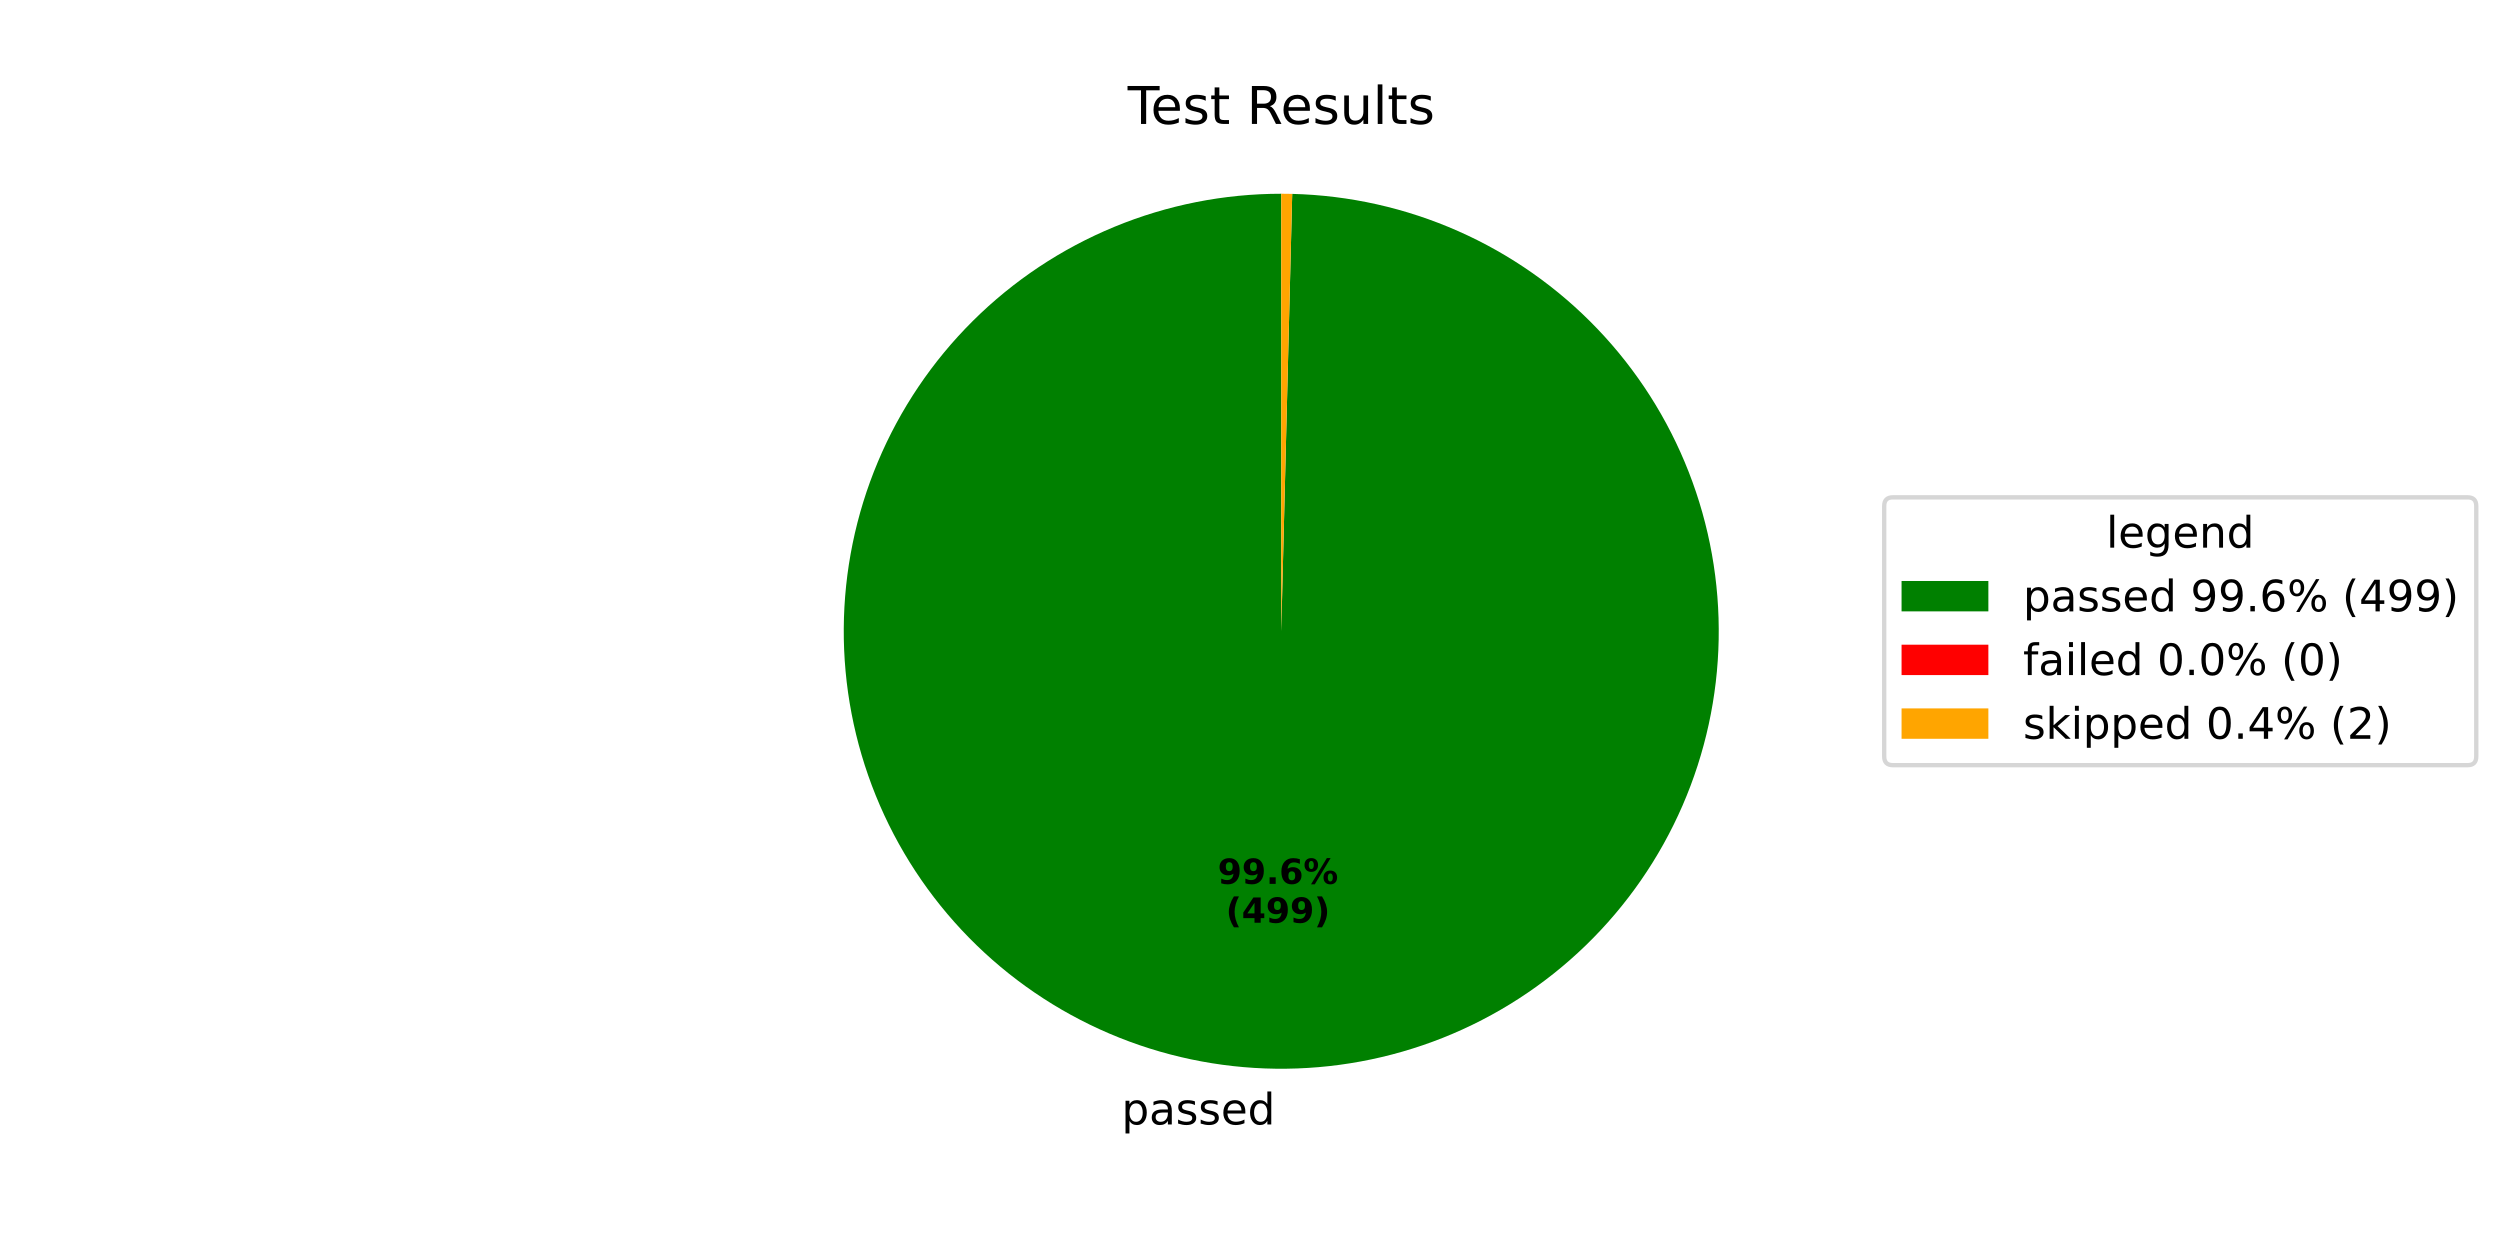
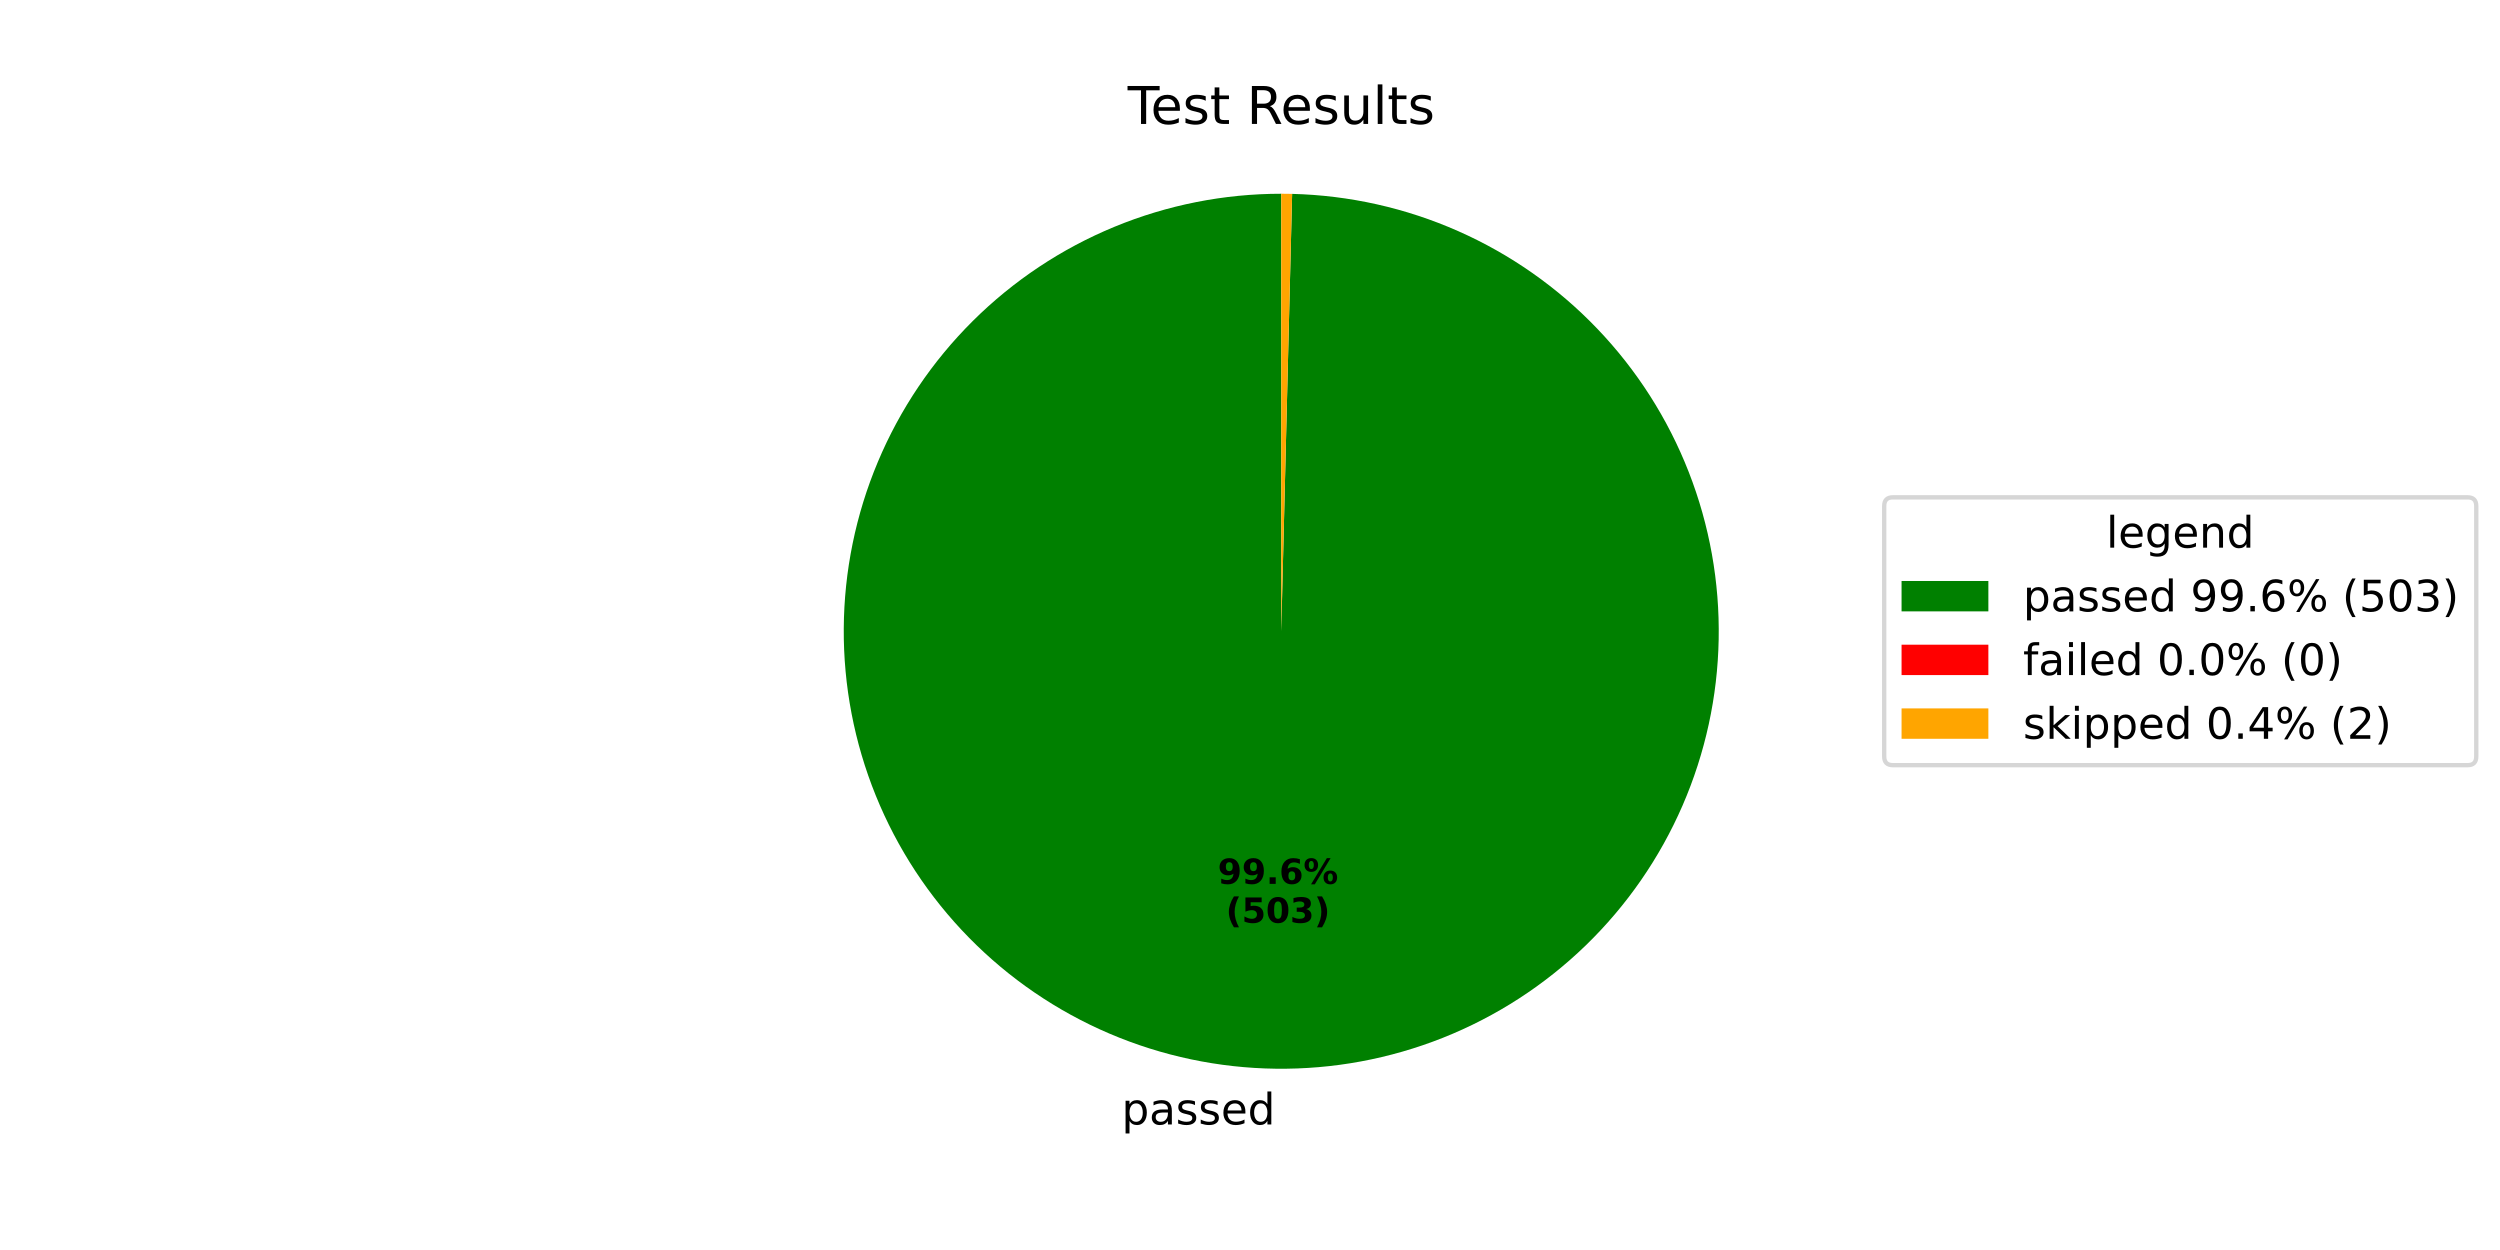
<svg xmlns="http://www.w3.org/2000/svg" xmlns:xlink="http://www.w3.org/1999/xlink" width="576pt" height="288pt" viewBox="0 0 576 288" version="1.1">
  <defs>
    <style type="text/css">*{stroke-linejoin: round; stroke-linecap: butt}</style>
  </defs>
  <g id="figure_1">
    <g id="patch_1">
      <path d="M 0 288  L 576 288  L 576 0  L 0 0  z " style="fill: #ffffff" />
    </g>
    <g id="axes_1">
      <g id="patch_2">
-         <path d="M 295.2 44.64  C 282.016 44.64 268.96 47.226 256.772 52.253  C 244.583 57.279 233.499 64.647 224.147 73.941  C 214.796 83.234 207.358 94.272 202.255 106.428  C 197.153 118.584 194.485 131.624 194.402 144.808  C 194.319 157.991 196.824 171.064 201.773 183.283  C 206.723 195.503 214.022 206.633 223.256 216.043  C 232.491 225.452 243.482 232.96 255.606 238.138  C 267.73 243.317 280.753 246.067 293.936 246.232  C 307.119 246.397 320.207 243.975 332.457 239.102  C 344.707 234.229 355.883 227 365.35 217.825  C 374.818 208.65 382.394 197.706 387.648 185.615  C 392.903 173.523 395.734 160.518 395.982 147.336  C 396.23 134.155 393.89 121.052 389.094 108.771  C 384.298 96.491 377.139 85.27 368.023 75.745  C 358.908 66.22 348.012 58.576 335.954 53.246  C 323.895 47.915 310.908 45.002 297.728 44.672  L 295.2 145.44  z " style="fill: #008000" />
+         <path d="M 295.2 44.64  C 282.016 44.64 268.959 47.227 256.77 52.253  C 244.582 57.279 233.497 64.649 224.146 73.942  C 214.794 83.236 207.356 94.275 202.254 106.431  C 197.152 118.588 194.484 131.629 194.402 144.813  C 194.32 157.997 196.825 171.07 201.776 183.289  C 206.726 195.509 214.026 206.639 223.262 216.048  C 232.497 225.457 243.489 232.964 255.614 238.142  C 267.739 243.319 280.763 246.068 293.946 246.232  C 307.129 246.396 320.217 243.972 332.467 239.098  C 344.717 234.223 355.893 226.993 365.359 217.816  C 374.826 208.64 382.401 197.694 387.654 185.602  C 392.907 173.509 395.736 160.503 395.982 147.321  C 396.228 134.139 393.886 121.036 389.088 108.756  C 384.29 96.476 377.129 85.256 368.011 75.732  C 358.894 66.209 347.996 58.566 335.936 53.238  C 323.877 47.91 310.888 44.999 297.708 44.671  L 295.2 145.44  z " style="fill: #008000" />
      </g>
      <g id="patch_3">
-         <path d="M 297.728 44.672  C 297.728 44.672 297.728 44.672 297.728 44.672  L 295.2 145.44  z " style="fill: #ff0000" />
+         <path d="M 297.708 44.671  C 297.708 44.671 297.708 44.671 297.708 44.671  L 295.2 145.44  z " style="fill: #ff0000" />
      </g>
      <g id="patch_4">
-         <path d="M 297.728 44.672  C 297.307 44.661 296.885 44.653 296.464 44.648  C 296.043 44.643 295.621 44.64 295.2 44.64  L 295.2 145.44  z " style="fill: #ffa500" />
+         <path d="M 297.708 44.671  C 297.29 44.661 296.872 44.653 296.454 44.648  C 296.036 44.643 295.618 44.64 295.2 44.64  L 295.2 145.44  z " style="fill: #ffa500" />
      </g>
      <g id="matplotlib.axis_1" />
      <g id="matplotlib.axis_2" />
      <g id="text_1">
-         <g transform="translate(258.4126 259.0707) scale(0.1 -0.1)">
+         <g transform="translate(258.4236 259.0708) scale(0.1 -0.1)">
          <defs>
            <path id="DejaVuSans-70" d="M 1159 525  L 1159 -1331  L 581 -1331  L 581 3500  L 1159 3500  L 1159 2969  Q 1341 3281 1617 3432  Q 1894 3584 2278 3584  Q 2916 3584 3314 3078  Q 3713 2572 3713 1747  Q 3713 922 3314 415  Q 2916 -91 2278 -91  Q 1894 -91 1617 61  Q 1341 213 1159 525  z M 3116 1747  Q 3116 2381 2855 2742  Q 2594 3103 2138 3103  Q 1681 3103 1420 2742  Q 1159 2381 1159 1747  Q 1159 1113 1420 752  Q 1681 391 2138 391  Q 2594 391 2855 752  Q 3116 1113 3116 1747  z " transform="scale(0.015625)" />
            <path id="DejaVuSans-61" d="M 2194 1759  Q 1497 1759 1228 1600  Q 959 1441 959 1056  Q 959 750 1161 570  Q 1363 391 1709 391  Q 2188 391 2477 730  Q 2766 1069 2766 1631  L 2766 1759  L 2194 1759  z M 3341 1997  L 3341 0  L 2766 0  L 2766 531  Q 2569 213 2275 61  Q 1981 -91 1556 -91  Q 1019 -91 701 211  Q 384 513 384 1019  Q 384 1609 779 1909  Q 1175 2209 1959 2209  L 2766 2209  L 2766 2266  Q 2766 2663 2505 2880  Q 2244 3097 1772 3097  Q 1472 3097 1187 3025  Q 903 2953 641 2809  L 641 3341  Q 956 3463 1253 3523  Q 1550 3584 1831 3584  Q 2591 3584 2966 3190  Q 3341 2797 3341 1997  z " transform="scale(0.015625)" />
            <path id="DejaVuSans-73" d="M 2834 3397  L 2834 2853  Q 2591 2978 2328 3040  Q 2066 3103 1784 3103  Q 1356 3103 1142 2972  Q 928 2841 928 2578  Q 928 2378 1081 2264  Q 1234 2150 1697 2047  L 1894 2003  Q 2506 1872 2764 1633  Q 3022 1394 3022 966  Q 3022 478 2636 193  Q 2250 -91 1575 -91  Q 1294 -91 989 -36  Q 684 19 347 128  L 347 722  Q 666 556 975 473  Q 1284 391 1588 391  Q 1994 391 2212 530  Q 2431 669 2431 922  Q 2431 1156 2273 1281  Q 2116 1406 1581 1522  L 1381 1569  Q 847 1681 609 1914  Q 372 2147 372 2553  Q 372 3047 722 3315  Q 1072 3584 1716 3584  Q 2034 3584 2315 3537  Q 2597 3491 2834 3397  z " transform="scale(0.015625)" />
            <path id="DejaVuSans-65" d="M 3597 1894  L 3597 1613  L 953 1613  Q 991 1019 1311 708  Q 1631 397 2203 397  Q 2534 397 2845 478  Q 3156 559 3463 722  L 3463 178  Q 3153 47 2828 -22  Q 2503 -91 2169 -91  Q 1331 -91 842 396  Q 353 884 353 1716  Q 353 2575 817 3079  Q 1281 3584 2069 3584  Q 2775 3584 3186 3129  Q 3597 2675 3597 1894  z M 3022 2063  Q 3016 2534 2758 2815  Q 2500 3097 2075 3097  Q 1594 3097 1305 2825  Q 1016 2553 972 2059  L 3022 2063  z " transform="scale(0.015625)" />
            <path id="DejaVuSans-64" d="M 2906 2969  L 2906 4863  L 3481 4863  L 3481 0  L 2906 0  L 2906 525  Q 2725 213 2448 61  Q 2172 -91 1784 -91  Q 1150 -91 751 415  Q 353 922 353 1747  Q 353 2572 751 3078  Q 1150 3584 1784 3584  Q 2172 3584 2448 3432  Q 2725 3281 2906 2969  z M 947 1747  Q 947 1113 1208 752  Q 1469 391 1925 391  Q 2381 391 2643 752  Q 2906 1113 2906 1747  Q 2906 2381 2643 2742  Q 2381 3103 1925 3103  Q 1469 3103 1208 2742  Q 947 2381 947 1747  z " transform="scale(0.015625)" />
          </defs>
          <use xlink:href="#DejaVuSans-70" />
          <use xlink:href="#DejaVuSans-61" transform="translate(63.47656 0)" />
          <use xlink:href="#DejaVuSans-73" transform="translate(124.7559 0)" />
          <use xlink:href="#DejaVuSans-73" transform="translate(176.8555 0)" />
          <use xlink:href="#DejaVuSans-65" transform="translate(228.9551 0)" />
          <use xlink:href="#DejaVuSans-64" transform="translate(290.4785 0)" />
        </g>
      </g>
      <g id="text_2">
-         <g transform="translate(280.5646 203.6436) scale(0.08 -0.08)">
+         <g transform="translate(280.5707 203.6437) scale(0.08 -0.08)">
          <defs>
            <path id="DejaVuSans-Bold-39" d="M 641 103  L 641 966  Q 928 831 1190 764  Q 1453 697 1709 697  Q 2247 697 2547 995  Q 2847 1294 2900 1881  Q 2688 1725 2447 1647  Q 2206 1569 1925 1569  Q 1209 1569 770 1986  Q 331 2403 331 3084  Q 331 3838 820 4291  Q 1309 4744 2131 4744  Q 3044 4744 3544 4128  Q 4044 3513 4044 2388  Q 4044 1231 3459 570  Q 2875 -91 1856 -91  Q 1528 -91 1228 -42  Q 928 6 641 103  z M 2125 2350  Q 2441 2350 2600 2554  Q 2759 2759 2759 3169  Q 2759 3575 2600 3781  Q 2441 3988 2125 3988  Q 1809 3988 1650 3781  Q 1491 3575 1491 3169  Q 1491 2759 1650 2554  Q 1809 2350 2125 2350  z " transform="scale(0.015625)" />
            <path id="DejaVuSans-Bold-2e" d="M 653 1209  L 1778 1209  L 1778 0  L 653 0  L 653 1209  z " transform="scale(0.015625)" />
            <path id="DejaVuSans-Bold-36" d="M 2316 2303  Q 2000 2303 1842 2098  Q 1684 1894 1684 1484  Q 1684 1075 1842 870  Q 2000 666 2316 666  Q 2634 666 2792 870  Q 2950 1075 2950 1484  Q 2950 1894 2792 2098  Q 2634 2303 2316 2303  z M 3803 4544  L 3803 3681  Q 3506 3822 3243 3889  Q 2981 3956 2731 3956  Q 2194 3956 1894 3657  Q 1594 3359 1544 2772  Q 1750 2925 1990 3001  Q 2231 3078 2516 3078  Q 3231 3078 3670 2659  Q 4109 2241 4109 1563  Q 4109 813 3618 361  Q 3128 -91 2303 -91  Q 1394 -91 895 523  Q 397 1138 397 2266  Q 397 3422 980 4083  Q 1563 4744 2578 4744  Q 2900 4744 3203 4694  Q 3506 4644 3803 4544  z " transform="scale(0.015625)" />
            <path id="DejaVuSans-Bold-25" d="M 4959 1925  Q 4738 1925 4616 1733  Q 4494 1541 4494 1184  Q 4494 825 4614 633  Q 4734 441 4959 441  Q 5184 441 5303 633  Q 5422 825 5422 1184  Q 5422 1541 5301 1733  Q 5181 1925 4959 1925  z M 4959 2450  Q 5541 2450 5875 2112  Q 6209 1775 6209 1184  Q 6209 594 5875 251  Q 5541 -91 4959 -91  Q 4378 -91 4042 251  Q 3706 594 3706 1184  Q 3706 1772 4042 2111  Q 4378 2450 4959 2450  z M 2094 -91  L 1403 -91  L 4319 4750  L 5013 4750  L 2094 -91  z M 1453 4750  Q 2034 4750 2367 4411  Q 2700 4072 2700 3481  Q 2700 2891 2367 2550  Q 2034 2209 1453 2209  Q 872 2209 539 2550  Q 206 2891 206 3481  Q 206 4072 539 4411  Q 872 4750 1453 4750  z M 1453 4225  Q 1228 4225 1106 4031  Q 984 3838 984 3481  Q 984 3122 1106 2926  Q 1228 2731 1453 2731  Q 1678 2731 1798 2926  Q 1919 3122 1919 3481  Q 1919 3838 1797 4031  Q 1675 4225 1453 4225  z " transform="scale(0.015625)" />
          </defs>
          <use xlink:href="#DejaVuSans-Bold-39" />
          <use xlink:href="#DejaVuSans-Bold-39" transform="translate(69.58008 0)" />
          <use xlink:href="#DejaVuSans-Bold-2e" transform="translate(139.1602 0)" />
          <use xlink:href="#DejaVuSans-Bold-36" transform="translate(177.1484 0)" />
          <use xlink:href="#DejaVuSans-Bold-25" transform="translate(246.7285 0)" />
        </g>
-         <g transform="translate(282.4359 212.6019) scale(0.08 -0.08)">
+         <g transform="translate(282.4419 212.6019) scale(0.08 -0.08)">
          <defs>
            <path id="DejaVuSans-Bold-28" d="M 2413 -844  L 1484 -844  Q 1006 -72 778 623  Q 550 1319 550 2003  Q 550 2688 779 3389  Q 1009 4091 1484 4856  L 2413 4856  Q 2013 4116 1813 3408  Q 1613 2700 1613 2009  Q 1613 1319 1811 609  Q 2009 -100 2413 -844  z " transform="scale(0.015625)" />
-             <path id="DejaVuSans-Bold-34" d="M 2356 3675  L 1038 1722  L 2356 1722  L 2356 3675  z M 2156 4666  L 3494 4666  L 3494 1722  L 4159 1722  L 4159 850  L 3494 850  L 3494 0  L 2356 0  L 2356 850  L 288 850  L 288 1881  L 2156 4666  z " transform="scale(0.015625)" />
+             <path id="DejaVuSans-Bold-35" d="M 678 4666  L 3669 4666  L 3669 3781  L 1638 3781  L 1638 3059  Q 1775 3097 1914 3117  Q 2053 3138 2203 3138  Q 3056 3138 3531 2711  Q 4006 2284 4006 1522  Q 4006 766 3489 337  Q 2972 -91 2053 -91  Q 1656 -91 1267 -14  Q 878 63 494 219  L 494 1166  Q 875 947 1217 837  Q 1559 728 1863 728  Q 2300 728 2551 942  Q 2803 1156 2803 1522  Q 2803 1891 2551 2103  Q 2300 2316 1863 2316  Q 1603 2316 1309 2248  Q 1016 2181 678 2041  L 678 4666  z " transform="scale(0.015625)" />
+             <path id="DejaVuSans-Bold-30" d="M 2944 2338  Q 2944 3213 2780 3570  Q 2616 3928 2228 3928  Q 1841 3928 1675 3570  Q 1509 3213 1509 2338  Q 1509 1453 1675 1090  Q 1841 728 2228 728  Q 2613 728 2778 1090  Q 2944 1453 2944 2338  z M 4147 2328  Q 4147 1169 3647 539  Q 3147 -91 2228 -91  Q 1306 -91 806 539  Q 306 1169 306 2328  Q 306 3491 806 4120  Q 1306 4750 2228 4750  Q 3147 4750 3647 4120  Q 4147 3491 4147 2328  z " transform="scale(0.015625)" />
+             <path id="DejaVuSans-Bold-33" d="M 2981 2516  Q 3453 2394 3698 2092  Q 3944 1791 3944 1325  Q 3944 631 3412 270  Q 2881 -91 1863 -91  Q 1503 -91 1142 -33  Q 781 25 428 141  L 428 1069  Q 766 900 1098 814  Q 1431 728 1753 728  Q 2231 728 2486 893  Q 2741 1059 2741 1369  Q 2741 1688 2480 1852  Q 2219 2016 1709 2016  L 1228 2016  L 1228 2791  L 1734 2791  Q 2188 2791 2409 2933  Q 2631 3075 2631 3366  Q 2631 3634 2415 3781  Q 2200 3928 1806 3928  Q 1516 3928 1219 3862  Q 922 3797 628 3669  L 628 4550  Q 984 4650 1334 4700  Q 1684 4750 2022 4750  Q 2931 4750 3382 4451  Q 3834 4153 3834 3553  Q 3834 3144 3618 2883  Q 3403 2622 2981 2516  z " transform="scale(0.015625)" />
            <path id="DejaVuSans-Bold-29" d="M 513 -844  Q 913 -100 1113 609  Q 1313 1319 1313 2009  Q 1313 2700 1113 3408  Q 913 4116 513 4856  L 1441 4856  Q 1916 4091 2145 3389  Q 2375 2688 2375 2003  Q 2375 1319 2147 623  Q 1919 -72 1441 -844  L 513 -844  z " transform="scale(0.015625)" />
          </defs>
          <use xlink:href="#DejaVuSans-Bold-28" />
-           <use xlink:href="#DejaVuSans-Bold-34" transform="translate(45.70312 0)" />
-           <use xlink:href="#DejaVuSans-Bold-39" transform="translate(115.2832 0)" />
-           <use xlink:href="#DejaVuSans-Bold-39" transform="translate(184.8633 0)" />
+           <use xlink:href="#DejaVuSans-Bold-35" transform="translate(45.70312 0)" />
+           <use xlink:href="#DejaVuSans-Bold-30" transform="translate(115.2832 0)" />
+           <use xlink:href="#DejaVuSans-Bold-33" transform="translate(184.8633 0)" />
          <use xlink:href="#DejaVuSans-Bold-29" transform="translate(254.4434 0)" />
        </g>
      </g>
      <g id="text_3">
        <g transform="translate(259.815 28.56) scale(0.12 -0.12)">
          <defs>
            <path id="DejaVuSans-54" d="M -19 4666  L 3928 4666  L 3928 4134  L 2272 4134  L 2272 0  L 1638 0  L 1638 4134  L -19 4134  L -19 4666  z " transform="scale(0.015625)" />
            <path id="DejaVuSans-74" d="M 1172 4494  L 1172 3500  L 2356 3500  L 2356 3053  L 1172 3053  L 1172 1153  Q 1172 725 1289 603  Q 1406 481 1766 481  L 2356 481  L 2356 0  L 1766 0  Q 1100 0 847 248  Q 594 497 594 1153  L 594 3053  L 172 3053  L 172 3500  L 594 3500  L 594 4494  L 1172 4494  z " transform="scale(0.015625)" />
            <path id="DejaVuSans-20" transform="scale(0.015625)" />
            <path id="DejaVuSans-52" d="M 2841 2188  Q 3044 2119 3236 1894  Q 3428 1669 3622 1275  L 4263 0  L 3584 0  L 2988 1197  Q 2756 1666 2539 1819  Q 2322 1972 1947 1972  L 1259 1972  L 1259 0  L 628 0  L 628 4666  L 2053 4666  Q 2853 4666 3247 4331  Q 3641 3997 3641 3322  Q 3641 2881 3436 2590  Q 3231 2300 2841 2188  z M 1259 4147  L 1259 2491  L 2053 2491  Q 2509 2491 2742 2702  Q 2975 2913 2975 3322  Q 2975 3731 2742 3939  Q 2509 4147 2053 4147  L 1259 4147  z " transform="scale(0.015625)" />
            <path id="DejaVuSans-75" d="M 544 1381  L 544 3500  L 1119 3500  L 1119 1403  Q 1119 906 1312 657  Q 1506 409 1894 409  Q 2359 409 2629 706  Q 2900 1003 2900 1516  L 2900 3500  L 3475 3500  L 3475 0  L 2900 0  L 2900 538  Q 2691 219 2414 64  Q 2138 -91 1772 -91  Q 1169 -91 856 284  Q 544 659 544 1381  z M 1991 3584  L 1991 3584  z " transform="scale(0.015625)" />
            <path id="DejaVuSans-6c" d="M 603 4863  L 1178 4863  L 1178 0  L 603 0  L 603 4863  z " transform="scale(0.015625)" />
          </defs>
          <use xlink:href="#DejaVuSans-54" />
          <use xlink:href="#DejaVuSans-65" transform="translate(44.08398 0)" />
          <use xlink:href="#DejaVuSans-73" transform="translate(105.6074 0)" />
          <use xlink:href="#DejaVuSans-74" transform="translate(157.707 0)" />
          <use xlink:href="#DejaVuSans-20" transform="translate(196.916 0)" />
          <use xlink:href="#DejaVuSans-52" transform="translate(228.7031 0)" />
          <use xlink:href="#DejaVuSans-65" transform="translate(293.6855 0)" />
          <use xlink:href="#DejaVuSans-73" transform="translate(355.209 0)" />
          <use xlink:href="#DejaVuSans-75" transform="translate(407.3086 0)" />
          <use xlink:href="#DejaVuSans-6c" transform="translate(470.6875 0)" />
          <use xlink:href="#DejaVuSans-74" transform="translate(498.4707 0)" />
          <use xlink:href="#DejaVuSans-73" transform="translate(537.6797 0)" />
        </g>
      </g>
      <g id="legend_1">
        <g id="patch_5">
          <path d="M 436.12 176.296  L 568.531 176.296  Q 570.531 176.296 570.531 174.296  L 570.531 116.584  Q 570.531 114.584 568.531 114.584  L 436.12 114.584  Q 434.12 114.584 434.12 116.584  L 434.12 174.296  Q 434.12 176.296 436.12 176.296  z " style="fill: #ffffff; opacity: 0.8; stroke: #cccccc; stroke-linejoin: miter" />
        </g>
        <g id="text_4">
          <g transform="translate(485.2661 126.1822) scale(0.1 -0.1)">
            <defs>
              <path id="DejaVuSans-67" d="M 2906 1791  Q 2906 2416 2648 2759  Q 2391 3103 1925 3103  Q 1463 3103 1205 2759  Q 947 2416 947 1791  Q 947 1169 1205 825  Q 1463 481 1925 481  Q 2391 481 2648 825  Q 2906 1169 2906 1791  z M 3481 434  Q 3481 -459 3084 -895  Q 2688 -1331 1869 -1331  Q 1566 -1331 1297 -1286  Q 1028 -1241 775 -1147  L 775 -588  Q 1028 -725 1275 -790  Q 1522 -856 1778 -856  Q 2344 -856 2625 -561  Q 2906 -266 2906 331  L 2906 616  Q 2728 306 2450 153  Q 2172 0 1784 0  Q 1141 0 747 490  Q 353 981 353 1791  Q 353 2603 747 3093  Q 1141 3584 1784 3584  Q 2172 3584 2450 3431  Q 2728 3278 2906 2969  L 2906 3500  L 3481 3500  L 3481 434  z " transform="scale(0.015625)" />
              <path id="DejaVuSans-6e" d="M 3513 2113  L 3513 0  L 2938 0  L 2938 2094  Q 2938 2591 2744 2837  Q 2550 3084 2163 3084  Q 1697 3084 1428 2787  Q 1159 2491 1159 1978  L 1159 0  L 581 0  L 581 3500  L 1159 3500  L 1159 2956  Q 1366 3272 1645 3428  Q 1925 3584 2291 3584  Q 2894 3584 3203 3211  Q 3513 2838 3513 2113  z " transform="scale(0.015625)" />
            </defs>
            <use xlink:href="#DejaVuSans-6c" />
            <use xlink:href="#DejaVuSans-65" transform="translate(27.7832 0)" />
            <use xlink:href="#DejaVuSans-67" transform="translate(89.30664 0)" />
            <use xlink:href="#DejaVuSans-65" transform="translate(152.7832 0)" />
            <use xlink:href="#DejaVuSans-6e" transform="translate(214.3066 0)" />
            <use xlink:href="#DejaVuSans-64" transform="translate(277.6855 0)" />
          </g>
        </g>
        <g id="patch_6">
          <path d="M 438.12 140.86  L 458.12 140.86  L 458.12 133.86  L 438.12 133.86  z " style="fill: #008000" />
        </g>
        <g id="text_5">
          <g transform="translate(466.12 140.8603) scale(0.1 -0.1)">
            <defs>
              <path id="DejaVuSans-39" d="M 703 97  L 703 672  Q 941 559 1184 500  Q 1428 441 1663 441  Q 2288 441 2617 861  Q 2947 1281 2994 2138  Q 2813 1869 2534 1725  Q 2256 1581 1919 1581  Q 1219 1581 811 2004  Q 403 2428 403 3163  Q 403 3881 828 4315  Q 1253 4750 1959 4750  Q 2769 4750 3195 4129  Q 3622 3509 3622 2328  Q 3622 1225 3098 567  Q 2575 -91 1691 -91  Q 1453 -91 1209 -44  Q 966 3 703 97  z M 1959 2075  Q 2384 2075 2632 2365  Q 2881 2656 2881 3163  Q 2881 3666 2632 3958  Q 2384 4250 1959 4250  Q 1534 4250 1286 3958  Q 1038 3666 1038 3163  Q 1038 2656 1286 2365  Q 1534 2075 1959 2075  z " transform="scale(0.015625)" />
              <path id="DejaVuSans-2e" d="M 684 794  L 1344 794  L 1344 0  L 684 0  L 684 794  z " transform="scale(0.015625)" />
              <path id="DejaVuSans-36" d="M 2113 2584  Q 1688 2584 1439 2293  Q 1191 2003 1191 1497  Q 1191 994 1439 701  Q 1688 409 2113 409  Q 2538 409 2786 701  Q 3034 994 3034 1497  Q 3034 2003 2786 2293  Q 2538 2584 2113 2584  z M 3366 4563  L 3366 3988  Q 3128 4100 2886 4159  Q 2644 4219 2406 4219  Q 1781 4219 1451 3797  Q 1122 3375 1075 2522  Q 1259 2794 1537 2939  Q 1816 3084 2150 3084  Q 2853 3084 3261 2657  Q 3669 2231 3669 1497  Q 3669 778 3244 343  Q 2819 -91 2113 -91  Q 1303 -91 875 529  Q 447 1150 447 2328  Q 447 3434 972 4092  Q 1497 4750 2381 4750  Q 2619 4750 2861 4703  Q 3103 4656 3366 4563  z " transform="scale(0.015625)" />
              <path id="DejaVuSans-25" d="M 4653 2053  Q 4381 2053 4226 1822  Q 4072 1591 4072 1178  Q 4072 772 4226 539  Q 4381 306 4653 306  Q 4919 306 5073 539  Q 5228 772 5228 1178  Q 5228 1588 5073 1820  Q 4919 2053 4653 2053  z M 4653 2450  Q 5147 2450 5437 2106  Q 5728 1763 5728 1178  Q 5728 594 5436 251  Q 5144 -91 4653 -91  Q 4153 -91 3862 251  Q 3572 594 3572 1178  Q 3572 1766 3864 2108  Q 4156 2450 4653 2450  z M 1428 4353  Q 1159 4353 1004 4120  Q 850 3888 850 3481  Q 850 3069 1003 2837  Q 1156 2606 1428 2606  Q 1700 2606 1854 2837  Q 2009 3069 2009 3481  Q 2009 3884 1853 4118  Q 1697 4353 1428 4353  z M 4250 4750  L 4750 4750  L 1831 -91  L 1331 -91  L 4250 4750  z M 1428 4750  Q 1922 4750 2215 4408  Q 2509 4066 2509 3481  Q 2509 2891 2217 2550  Q 1925 2209 1428 2209  Q 931 2209 642 2551  Q 353 2894 353 3481  Q 353 4063 643 4406  Q 934 4750 1428 4750  z " transform="scale(0.015625)" />
              <path id="DejaVuSans-28" d="M 1984 4856  Q 1566 4138 1362 3434  Q 1159 2731 1159 2009  Q 1159 1288 1364 580  Q 1569 -128 1984 -844  L 1484 -844  Q 1016 -109 783 600  Q 550 1309 550 2009  Q 550 2706 781 3412  Q 1013 4119 1484 4856  L 1984 4856  z " transform="scale(0.015625)" />
-               <path id="DejaVuSans-34" d="M 2419 4116  L 825 1625  L 2419 1625  L 2419 4116  z M 2253 4666  L 3047 4666  L 3047 1625  L 3713 1625  L 3713 1100  L 3047 1100  L 3047 0  L 2419 0  L 2419 1100  L 313 1100  L 313 1709  L 2253 4666  z " transform="scale(0.015625)" />
+               <path id="DejaVuSans-35" d="M 691 4666  L 3169 4666  L 3169 4134  L 1269 4134  L 1269 2991  Q 1406 3038 1543 3061  Q 1681 3084 1819 3084  Q 2600 3084 3056 2656  Q 3513 2228 3513 1497  Q 3513 744 3044 326  Q 2575 -91 1722 -91  Q 1428 -91 1123 -41  Q 819 9 494 109  L 494 744  Q 775 591 1075 516  Q 1375 441 1709 441  Q 2250 441 2565 725  Q 2881 1009 2881 1497  Q 2881 1984 2565 2268  Q 2250 2553 1709 2553  Q 1456 2553 1204 2497  Q 953 2441 691 2322  L 691 4666  z " transform="scale(0.015625)" />
+               <path id="DejaVuSans-30" d="M 2034 4250  Q 1547 4250 1301 3770  Q 1056 3291 1056 2328  Q 1056 1369 1301 889  Q 1547 409 2034 409  Q 2525 409 2770 889  Q 3016 1369 3016 2328  Q 3016 3291 2770 3770  Q 2525 4250 2034 4250  z M 2034 4750  Q 2819 4750 3233 4129  Q 3647 3509 3647 2328  Q 3647 1150 3233 529  Q 2819 -91 2034 -91  Q 1250 -91 836 529  Q 422 1150 422 2328  Q 422 3509 836 4129  Q 1250 4750 2034 4750  z " transform="scale(0.015625)" />
+               <path id="DejaVuSans-33" d="M 2597 2516  Q 3050 2419 3304 2112  Q 3559 1806 3559 1356  Q 3559 666 3084 287  Q 2609 -91 1734 -91  Q 1441 -91 1130 -33  Q 819 25 488 141  L 488 750  Q 750 597 1062 519  Q 1375 441 1716 441  Q 2309 441 2620 675  Q 2931 909 2931 1356  Q 2931 1769 2642 2001  Q 2353 2234 1838 2234  L 1294 2234  L 1294 2753  L 1863 2753  Q 2328 2753 2575 2939  Q 2822 3125 2822 3475  Q 2822 3834 2567 4026  Q 2313 4219 1838 4219  Q 1578 4219 1281 4162  Q 984 4106 628 3988  L 628 4550  Q 988 4650 1302 4700  Q 1616 4750 1894 4750  Q 2613 4750 3031 4423  Q 3450 4097 3450 3541  Q 3450 3153 3228 2886  Q 3006 2619 2597 2516  z " transform="scale(0.015625)" />
              <path id="DejaVuSans-29" d="M 513 4856  L 1013 4856  Q 1481 4119 1714 3412  Q 1947 2706 1947 2009  Q 1947 1309 1714 600  Q 1481 -109 1013 -844  L 513 -844  Q 928 -128 1133 580  Q 1338 1288 1338 2009  Q 1338 2731 1133 3434  Q 928 4138 513 4856  z " transform="scale(0.015625)" />
            </defs>
            <use xlink:href="#DejaVuSans-70" />
            <use xlink:href="#DejaVuSans-61" transform="translate(63.47656 0)" />
            <use xlink:href="#DejaVuSans-73" transform="translate(124.7559 0)" />
            <use xlink:href="#DejaVuSans-73" transform="translate(176.8555 0)" />
            <use xlink:href="#DejaVuSans-65" transform="translate(228.9551 0)" />
            <use xlink:href="#DejaVuSans-64" transform="translate(290.4785 0)" />
            <use xlink:href="#DejaVuSans-20" transform="translate(353.9551 0)" />
            <use xlink:href="#DejaVuSans-39" transform="translate(385.7422 0)" />
            <use xlink:href="#DejaVuSans-39" transform="translate(449.3652 0)" />
            <use xlink:href="#DejaVuSans-2e" transform="translate(512.9883 0)" />
            <use xlink:href="#DejaVuSans-36" transform="translate(544.7754 0)" />
            <use xlink:href="#DejaVuSans-25" transform="translate(608.3984 0)" />
            <use xlink:href="#DejaVuSans-20" transform="translate(703.418 0)" />
            <use xlink:href="#DejaVuSans-28" transform="translate(735.2051 0)" />
-             <use xlink:href="#DejaVuSans-34" transform="translate(774.2188 0)" />
-             <use xlink:href="#DejaVuSans-39" transform="translate(837.8418 0)" />
-             <use xlink:href="#DejaVuSans-39" transform="translate(901.4648 0)" />
+             <use xlink:href="#DejaVuSans-35" transform="translate(774.2188 0)" />
+             <use xlink:href="#DejaVuSans-30" transform="translate(837.8418 0)" />
+             <use xlink:href="#DejaVuSans-33" transform="translate(901.4648 0)" />
            <use xlink:href="#DejaVuSans-29" transform="translate(965.0879 0)" />
          </g>
        </g>
        <g id="patch_7">
          <path d="M 438.12 155.538  L 458.12 155.538  L 458.12 148.538  L 438.12 148.538  z " style="fill: #ff0000" />
        </g>
        <g id="text_6">
          <g transform="translate(466.12 155.5384) scale(0.1 -0.1)">
            <defs>
              <path id="DejaVuSans-66" d="M 2375 4863  L 2375 4384  L 1825 4384  Q 1516 4384 1395 4259  Q 1275 4134 1275 3809  L 1275 3500  L 2222 3500  L 2222 3053  L 1275 3053  L 1275 0  L 697 0  L 697 3053  L 147 3053  L 147 3500  L 697 3500  L 697 3744  Q 697 4328 969 4595  Q 1241 4863 1831 4863  L 2375 4863  z " transform="scale(0.015625)" />
              <path id="DejaVuSans-69" d="M 603 3500  L 1178 3500  L 1178 0  L 603 0  L 603 3500  z M 603 4863  L 1178 4863  L 1178 4134  L 603 4134  L 603 4863  z " transform="scale(0.015625)" />
-               <path id="DejaVuSans-30" d="M 2034 4250  Q 1547 4250 1301 3770  Q 1056 3291 1056 2328  Q 1056 1369 1301 889  Q 1547 409 2034 409  Q 2525 409 2770 889  Q 3016 1369 3016 2328  Q 3016 3291 2770 3770  Q 2525 4250 2034 4250  z M 2034 4750  Q 2819 4750 3233 4129  Q 3647 3509 3647 2328  Q 3647 1150 3233 529  Q 2819 -91 2034 -91  Q 1250 -91 836 529  Q 422 1150 422 2328  Q 422 3509 836 4129  Q 1250 4750 2034 4750  z " transform="scale(0.015625)" />
            </defs>
            <use xlink:href="#DejaVuSans-66" />
            <use xlink:href="#DejaVuSans-61" transform="translate(35.20508 0)" />
            <use xlink:href="#DejaVuSans-69" transform="translate(96.48438 0)" />
            <use xlink:href="#DejaVuSans-6c" transform="translate(124.2676 0)" />
            <use xlink:href="#DejaVuSans-65" transform="translate(152.0508 0)" />
            <use xlink:href="#DejaVuSans-64" transform="translate(213.5742 0)" />
            <use xlink:href="#DejaVuSans-20" transform="translate(277.0508 0)" />
            <use xlink:href="#DejaVuSans-30" transform="translate(308.8379 0)" />
            <use xlink:href="#DejaVuSans-2e" transform="translate(372.4609 0)" />
            <use xlink:href="#DejaVuSans-30" transform="translate(404.248 0)" />
            <use xlink:href="#DejaVuSans-25" transform="translate(467.8711 0)" />
            <use xlink:href="#DejaVuSans-20" transform="translate(562.8906 0)" />
            <use xlink:href="#DejaVuSans-28" transform="translate(594.6777 0)" />
            <use xlink:href="#DejaVuSans-30" transform="translate(633.6914 0)" />
            <use xlink:href="#DejaVuSans-29" transform="translate(697.3145 0)" />
          </g>
        </g>
        <g id="patch_8">
          <path d="M 438.12 170.217  L 458.12 170.217  L 458.12 163.217  L 438.12 163.217  z " style="fill: #ffa500" />
        </g>
        <g id="text_7">
          <g transform="translate(466.12 170.2166) scale(0.1 -0.1)">
            <defs>
              <path id="DejaVuSans-6b" d="M 581 4863  L 1159 4863  L 1159 1991  L 2875 3500  L 3609 3500  L 1753 1863  L 3688 0  L 2938 0  L 1159 1709  L 1159 0  L 581 0  L 581 4863  z " transform="scale(0.015625)" />
+               <path id="DejaVuSans-34" d="M 2419 4116  L 825 1625  L 2419 1625  L 2419 4116  z M 2253 4666  L 3047 4666  L 3047 1625  L 3713 1625  L 3713 1100  L 3047 1100  L 3047 0  L 2419 0  L 2419 1100  L 313 1100  L 313 1709  L 2253 4666  z " transform="scale(0.015625)" />
              <path id="DejaVuSans-32" d="M 1228 531  L 3431 531  L 3431 0  L 469 0  L 469 531  Q 828 903 1448 1529  Q 2069 2156 2228 2338  Q 2531 2678 2651 2914  Q 2772 3150 2772 3378  Q 2772 3750 2511 3984  Q 2250 4219 1831 4219  Q 1534 4219 1204 4116  Q 875 4013 500 3803  L 500 4441  Q 881 4594 1212 4672  Q 1544 4750 1819 4750  Q 2544 4750 2975 4387  Q 3406 4025 3406 3419  Q 3406 3131 3298 2873  Q 3191 2616 2906 2266  Q 2828 2175 2409 1742  Q 1991 1309 1228 531  z " transform="scale(0.015625)" />
            </defs>
            <use xlink:href="#DejaVuSans-73" />
            <use xlink:href="#DejaVuSans-6b" transform="translate(52.09961 0)" />
            <use xlink:href="#DejaVuSans-69" transform="translate(110.0098 0)" />
            <use xlink:href="#DejaVuSans-70" transform="translate(137.793 0)" />
            <use xlink:href="#DejaVuSans-70" transform="translate(201.2695 0)" />
            <use xlink:href="#DejaVuSans-65" transform="translate(264.7461 0)" />
            <use xlink:href="#DejaVuSans-64" transform="translate(326.2695 0)" />
            <use xlink:href="#DejaVuSans-20" transform="translate(389.7461 0)" />
            <use xlink:href="#DejaVuSans-30" transform="translate(421.5332 0)" />
            <use xlink:href="#DejaVuSans-2e" transform="translate(485.1562 0)" />
            <use xlink:href="#DejaVuSans-34" transform="translate(516.9434 0)" />
            <use xlink:href="#DejaVuSans-25" transform="translate(580.5664 0)" />
            <use xlink:href="#DejaVuSans-20" transform="translate(675.5859 0)" />
            <use xlink:href="#DejaVuSans-28" transform="translate(707.373 0)" />
            <use xlink:href="#DejaVuSans-32" transform="translate(746.3867 0)" />
            <use xlink:href="#DejaVuSans-29" transform="translate(810.0098 0)" />
          </g>
        </g>
      </g>
    </g>
  </g>
</svg>
